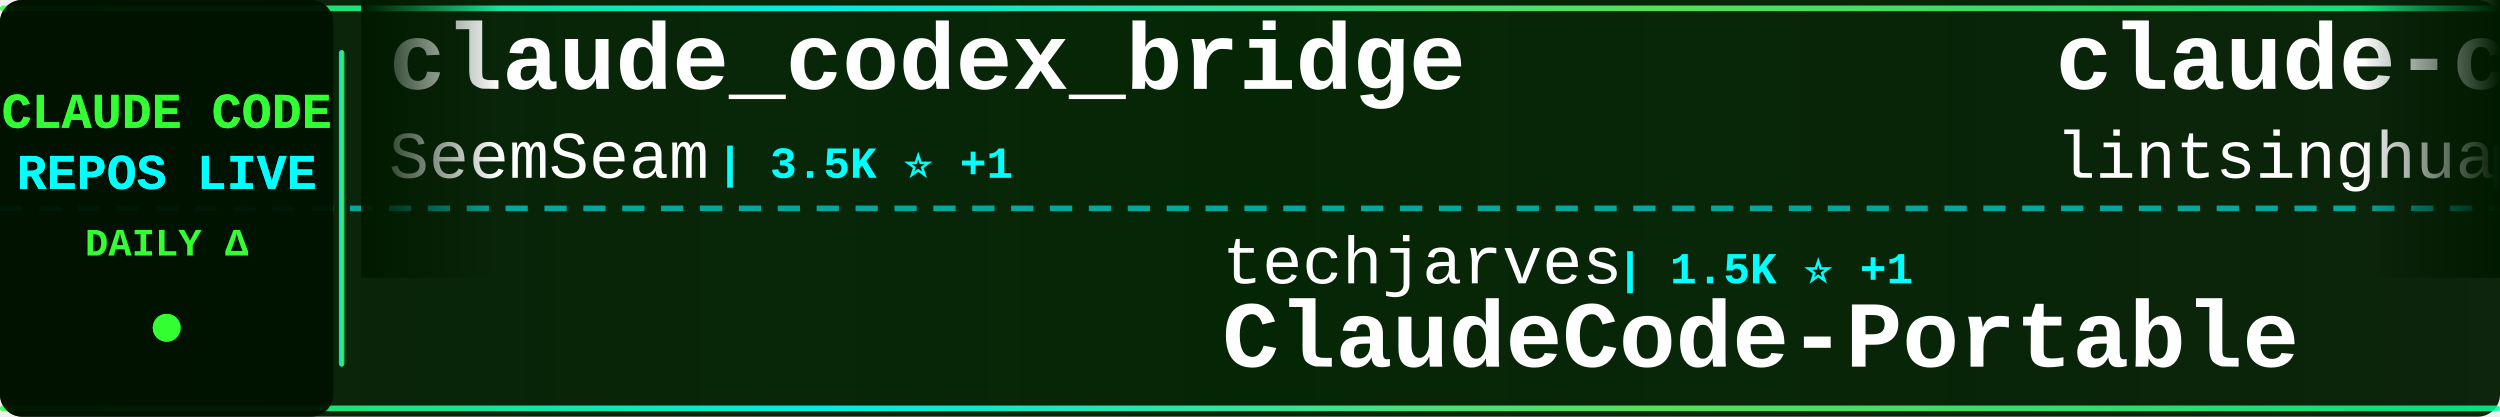
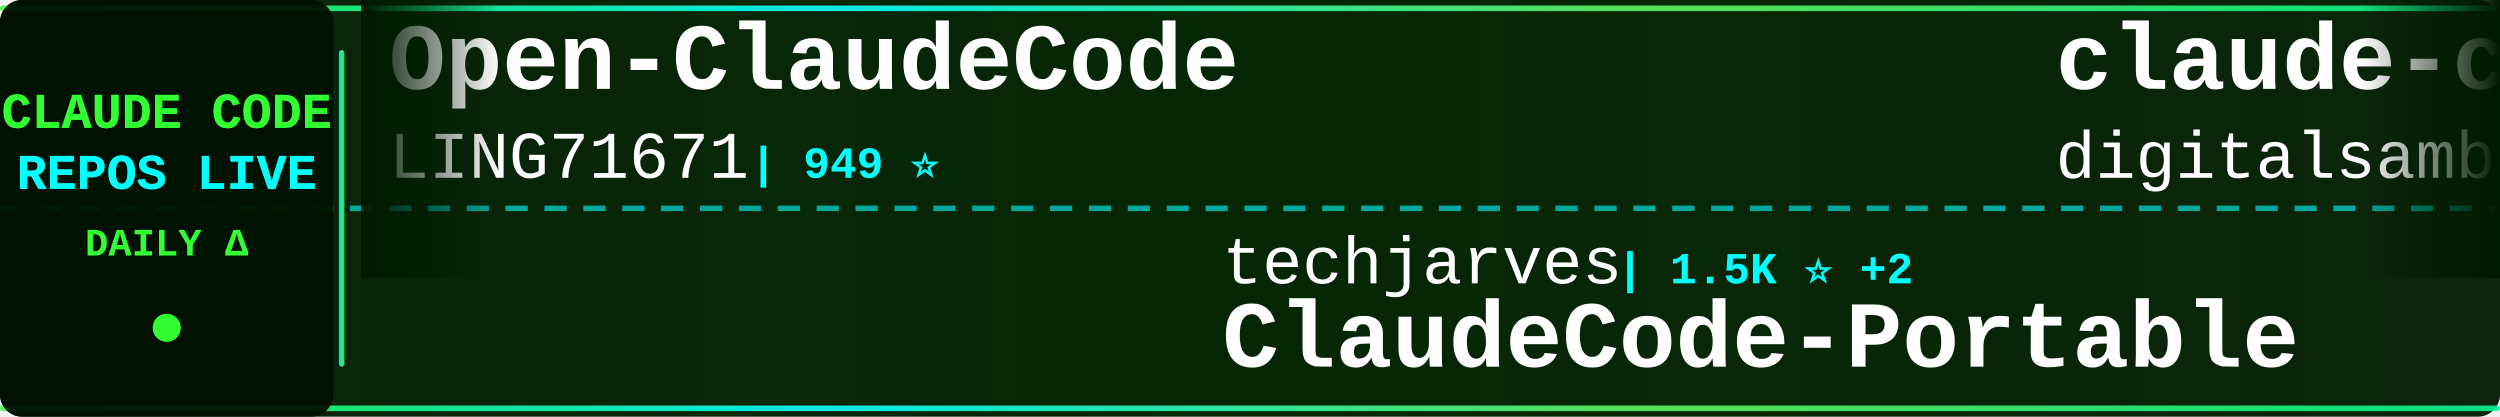
<svg xmlns="http://www.w3.org/2000/svg" width="900" height="150">
  <defs>
    <linearGradient id="tickerBg" x1="0%" y1="0%" x2="100%" y2="0%">
      <stop offset="0%" style="stop-color:#001a00;stop-opacity:0.95" />
      <stop offset="50%" style="stop-color:#002200;stop-opacity:0.98" />
      <stop offset="100%" style="stop-color:#001a00;stop-opacity:0.95" />
    </linearGradient>
    <linearGradient id="borderGrad" x1="0%" y1="0%" x2="100%" y2="0%">
      <stop offset="0%" style="stop-color:#33ff33;stop-opacity:0.85">
        <animate attributeName="stop-opacity" values="0.85;1;0.85" dur="2s" repeatCount="indefinite" />
      </stop>
      <stop offset="33%" style="stop-color:#00ffff;stop-opacity:0.9">
        <animate attributeName="stop-opacity" values="0.9;1;0.9" dur="2.2s" repeatCount="indefinite" />
      </stop>
      <stop offset="66%" style="stop-color:#66ff66;stop-opacity:0.85">
        <animate attributeName="stop-opacity" values="0.85;1;0.85" dur="1.8s" repeatCount="indefinite" />
      </stop>
      <stop offset="100%" style="stop-color:#00ff99;stop-opacity:0.85">
        <animate attributeName="stop-opacity" values="0.85;1;0.85" dur="2s" repeatCount="indefinite" />
      </stop>
    </linearGradient>
    <filter id="textGlow">
      <feGaussianBlur stdDeviation="0.1" result="coloredBlur" />
      <feMerge>
        <feMergeNode in="coloredBlur" />
        <feMergeNode in="SourceGraphic" />
      </feMerge>
    </filter>
    <filter id="metricGlow">
      <feGaussianBlur stdDeviation="0.2" result="coloredBlur" />
      <feMerge>
        <feMergeNode in="coloredBlur" />
        <feMergeNode in="SourceGraphic" />
      </feMerge>
    </filter>
    <linearGradient id="leftFade" x1="0%" y1="0%" x2="100%" y2="0%">
      <stop offset="0%" style="stop-color:#001a00;stop-opacity:1" />
      <stop offset="100%" style="stop-color:#001a00;stop-opacity:0" />
    </linearGradient>
    <linearGradient id="rightFade" x1="0%" y1="0%" x2="100%" y2="0%">
      <stop offset="0%" style="stop-color:#001a00;stop-opacity:0" />
      <stop offset="100%" style="stop-color:#001a00;stop-opacity:1" />
    </linearGradient>
  </defs>
  <rect width="900" height="150" fill="url(#tickerBg)" rx="8" />
  <rect x="0" y="2" width="900" height="2" fill="url(#borderGrad)" rx="1" />
  <rect x="0" y="146" width="900" height="2" fill="url(#borderGrad)" rx="1" />
  <line x1="0" y1="75" x2="900" y2="75" stroke="#00ffff" stroke-width="2" stroke-dasharray="8 6" opacity="0.6" />
  <rect x="0" y="0" width="120" height="150" fill="#001100" opacity="0.95" rx="8" />
  <text x="60" y="46" font-family="'Courier New', monospace" font-size="18" font-weight="bold" fill="#33ff33" text-anchor="middle" filter="url(#textGlow)">
    CLAUDE CODE
  </text>
  <text x="60" y="68" font-family="'Courier New', monospace" font-size="18" font-weight="bold" fill="#00ffff" text-anchor="middle" filter="url(#textGlow)">
    REPOS LIVE
  </text>
  <text x="60" y="92" font-family="'Courier New', monospace" font-size="14" font-weight="bold" fill="#33ff33" text-anchor="middle">
    DAILY Δ
  </text>
  <circle cx="60" cy="118" r="5" fill="#33ff33" filter="url(#metricGlow)">
    <animate attributeName="r" values="4;6;4" dur="1.5s" repeatCount="indefinite" />
    <animate attributeName="opacity" values="0.6;1;0.6" dur="1.5s" repeatCount="indefinite" />
  </circle>
  <rect x="122" y="18" width="2" height="114" fill="url(#borderGrad)" rx="1" />
  <clipPath id="tickerClip">
    <rect x="130" y="0" width="770" height="150" />
  </clipPath>
  <g clip-path="url(#tickerClip)">
    <g id="tickerItems">
      <animateTransform attributeName="transform" attributeType="XML" type="translate" from="0 0" to="-3000 0" dur="54s" repeatCount="indefinite" />
      <g transform="translate(0, 0)">
-         <text x="140" y="32" font-family="'Courier New', monospace" font-size="34" font-weight="bold" fill="#ffffff">claude_codex_bridge</text>
-         <text x="140" y="64" font-family="'Courier New', monospace" font-size="24" font-weight="normal" fill="#ffffff" opacity="1.0">SeemSeam</text>
-         <text x="258" y="64" font-family="'Courier New', monospace" font-size="16" font-weight="bold" fill="#00ffff"> | 3.5K ⭐ +1</text>
+         <text x="140" y="32" font-family="'Courier New', monospace" font-size="34" font-weight="bold" fill="#ffffff">Open-ClaudeCode</text>
+         <text x="140" y="64" font-family="'Courier New', monospace" font-size="24" font-weight="normal" fill="#ffffff" opacity="1.0">LING71671</text>
+         <text x="270" y="64" font-family="'Courier New', monospace" font-size="16" font-weight="bold" fill="#00ffff"> | 949 ⭐</text>
      </g>
      <g transform="translate(300, 0)">
        <text x="140" y="102" font-family="'Courier New', monospace" font-size="24" font-weight="normal" fill="#ffffff" opacity="1.0">techjarves</text>
-         <text x="282" y="102" font-family="'Courier New', monospace" font-size="16" font-weight="bold" fill="#00ffff"> | 1.5K ⭐ +1</text>
+         <text x="282" y="102" font-family="'Courier New', monospace" font-size="16" font-weight="bold" fill="#00ffff"> | 1.5K ⭐ +2</text>
        <text x="140" y="132" font-family="'Courier New', monospace" font-size="34" font-weight="bold" fill="#ffffff">ClaudeCode-Portable</text>
      </g>
      <g transform="translate(600, 0)">
-         <text x="140" y="32" font-family="'Courier New', monospace" font-size="34" font-weight="bold" fill="#ffffff">claude-code-book</text>
-         <text x="140" y="64" font-family="'Courier New', monospace" font-size="24" font-weight="normal" fill="#ffffff" opacity="1.0">lintsinghua</text>
-         <text x="294" y="64" font-family="'Courier New', monospace" font-size="16" font-weight="bold" fill="#00ffff"> | 4.2K ⭐ +3</text>
+         <text x="140" y="32" font-family="'Courier New', monospace" font-size="34" font-weight="bold" fill="#ffffff">claude-code-video-toolki...</text>
+         <text x="140" y="64" font-family="'Courier New', monospace" font-size="24" font-weight="normal" fill="#ffffff" opacity="1.0">digitalsamba</text>
+         <text x="306" y="64" font-family="'Courier New', monospace" font-size="16" font-weight="bold" fill="#00ffff"> | 2.1K ⭐ +1</text>
      </g>
      <g transform="translate(900, 0)">
-         <text x="140" y="102" font-family="'Courier New', monospace" font-size="24" font-weight="normal" fill="#ffffff" opacity="1.0">frankbria</text>
-         <text x="270" y="102" font-family="'Courier New', monospace" font-size="16" font-weight="bold" fill="#00ffff"> | 9.6K ⭐ -1</text>
-         <text x="140" y="132" font-family="'Courier New', monospace" font-size="34" font-weight="bold" fill="#ffffff">ralph-claude-code</text>
+         <text x="140" y="102" font-family="'Courier New', monospace" font-size="24" font-weight="normal" fill="#ffffff" opacity="1.0">huangserva</text>
+         <text x="282" y="102" font-family="'Courier New', monospace" font-size="16" font-weight="bold" fill="#00ffff"> | 628 ⭐</text>
+         <text x="140" y="132" font-family="'Courier New', monospace" font-size="34" font-weight="bold" fill="#ffffff">claude-code-cli</text>
      </g>
      <g transform="translate(1200, 0)">
-         <text x="140" y="32" font-family="'Courier New', monospace" font-size="34" font-weight="bold" fill="#ffffff">claude-code-from-scratch</text>
-         <text x="140" y="64" font-family="'Courier New', monospace" font-size="24" font-weight="normal" fill="#ffffff" opacity="1.0">Windy3f3f3f3f</text>
-         <text x="318" y="64" font-family="'Courier New', monospace" font-size="16" font-weight="bold" fill="#00ffff"> | 2.7K ⭐ +1</text>
+         <text x="140" y="32" font-family="'Courier New', monospace" font-size="34" font-weight="bold" fill="#ffffff">Claude-code</text>
+         <text x="140" y="64" font-family="'Courier New', monospace" font-size="24" font-weight="normal" fill="#ffffff" opacity="1.0">zstmfhy</text>
+         <text x="246" y="64" font-family="'Courier New', monospace" font-size="16" font-weight="bold" fill="#00ffff"> | 189 ⭐</text>
      </g>
      <g transform="translate(1500, 0)">
-         <text x="140" y="102" font-family="'Courier New', monospace" font-size="24" font-weight="normal" fill="#ffffff" opacity="1.0">guanshan</text>
-         <text x="258" y="102" font-family="'Courier New', monospace" font-size="16" font-weight="bold" fill="#00ffff"> | 61 ⭐</text>
-         <text x="140" y="132" font-family="'Courier New', monospace" font-size="34" font-weight="bold" fill="#ffffff">ClaudeCode</text>
+         <text x="140" y="102" font-family="'Courier New', monospace" font-size="24" font-weight="normal" fill="#ffffff" opacity="1.0">Chachamaru127</text>
+         <text x="318" y="102" font-family="'Courier New', monospace" font-size="16" font-weight="bold" fill="#00ffff"> | 3.1K ⭐</text>
+         <text x="140" y="132" font-family="'Courier New', monospace" font-size="34" font-weight="bold" fill="#ffffff">claude-code-harness</text>
      </g>
      <g transform="translate(1800, 0)">
-         <text x="140" y="32" font-family="'Courier New', monospace" font-size="34" font-weight="bold" fill="#ffffff">claude-code-source</text>
-         <text x="140" y="64" font-family="'Courier New', monospace" font-size="24" font-weight="normal" fill="#ffffff" opacity="1.0">hangsman</text>
-         <text x="258" y="64" font-family="'Courier New', monospace" font-size="16" font-weight="bold" fill="#00ffff"> | 794 ⭐</text>
+         <text x="140" y="32" font-family="'Courier New', monospace" font-size="34" font-weight="bold" fill="#ffffff">claude-code-spec-workflo...</text>
+         <text x="140" y="64" font-family="'Courier New', monospace" font-size="24" font-weight="normal" fill="#ffffff" opacity="1.0">Pimzino</text>
+         <text x="246" y="64" font-family="'Courier New', monospace" font-size="16" font-weight="bold" fill="#00ffff"> | 3.9K ⭐</text>
      </g>
      <g transform="translate(2100, 0)">
-         <text x="140" y="102" font-family="'Courier New', monospace" font-size="24" font-weight="normal" fill="#ffffff" opacity="1.0">lorryjovens-hub</text>
-         <text x="342" y="102" font-family="'Courier New', monospace" font-size="16" font-weight="bold" fill="#00ffff"> | 1.7K ⭐ -1</text>
-         <text x="140" y="132" font-family="'Courier New', monospace" font-size="34" font-weight="bold" fill="#ffffff">claude-code-rust</text>
+         <text x="140" y="102" font-family="'Courier New', monospace" font-size="24" font-weight="normal" fill="#ffffff" opacity="1.0">shanraisshan</text>
+         <text x="306" y="102" font-family="'Courier New', monospace" font-size="16" font-weight="bold" fill="#00ffff"> | 65.9K ⭐ +4</text>
+         <text x="140" y="132" font-family="'Courier New', monospace" font-size="34" font-weight="bold" fill="#ffffff">claude-code-best-practic...</text>
      </g>
      <g transform="translate(2400, 0)">
-         <text x="140" y="32" font-family="'Courier New', monospace" font-size="34" font-weight="bold" fill="#ffffff">claude-code-system-promp...</text>
-         <text x="140" y="64" font-family="'Courier New', monospace" font-size="24" font-weight="normal" fill="#ffffff" opacity="1.0">Piebald-AI</text>
-         <text x="282" y="64" font-family="'Courier New', monospace" font-size="16" font-weight="bold" fill="#00ffff"> | 12.7K ⭐ +3</text>
+         <text x="140" y="32" font-family="'Courier New', monospace" font-size="34" font-weight="bold" fill="#ffffff">claude-code-workflows</text>
+         <text x="140" y="64" font-family="'Courier New', monospace" font-size="24" font-weight="normal" fill="#ffffff" opacity="1.0">OneRedOak</text>
+         <text x="270" y="64" font-family="'Courier New', monospace" font-size="16" font-weight="bold" fill="#00ffff"> | 3.9K ⭐</text>
      </g>
      <g transform="translate(2700, 0)">
-         <text x="140" y="102" font-family="'Courier New', monospace" font-size="24" font-weight="normal" fill="#ffffff" opacity="1.0">anthropics</text>
-         <text x="282" y="102" font-family="'Courier New', monospace" font-size="16" font-weight="bold" fill="#00ffff"> | 6.2K ⭐</text>
-         <text x="140" y="132" font-family="'Courier New', monospace" font-size="34" font-weight="bold" fill="#ffffff">claude-code-security-rev...</text>
+         <text x="140" y="102" font-family="'Courier New', monospace" font-size="24" font-weight="normal" fill="#ffffff" opacity="1.0">AprilNEA</text>
+         <text x="258" y="102" font-family="'Courier New', monospace" font-size="16" font-weight="bold" fill="#00ffff"> | 391 ⭐</text>
+         <text x="140" y="132" font-family="'Courier New', monospace" font-size="34" font-weight="bold" fill="#ffffff">claude-code-source</text>
      </g>
      <g transform="translate(3000, 0)">
-         <text x="140" y="32" font-family="'Courier New', monospace" font-size="34" font-weight="bold" fill="#ffffff">claude_codex_bridge</text>
-         <text x="140" y="64" font-family="'Courier New', monospace" font-size="24" font-weight="normal" fill="#ffffff" opacity="1.0">SeemSeam</text>
-         <text x="258" y="64" font-family="'Courier New', monospace" font-size="16" font-weight="bold" fill="#00ffff"> | 3.5K ⭐ +1</text>
+         <text x="140" y="32" font-family="'Courier New', monospace" font-size="34" font-weight="bold" fill="#ffffff">Open-ClaudeCode</text>
+         <text x="140" y="64" font-family="'Courier New', monospace" font-size="24" font-weight="normal" fill="#ffffff" opacity="1.0">LING71671</text>
+         <text x="270" y="64" font-family="'Courier New', monospace" font-size="16" font-weight="bold" fill="#00ffff"> | 949 ⭐</text>
      </g>
      <g transform="translate(3300, 0)">
        <text x="140" y="102" font-family="'Courier New', monospace" font-size="24" font-weight="normal" fill="#ffffff" opacity="1.0">techjarves</text>
-         <text x="282" y="102" font-family="'Courier New', monospace" font-size="16" font-weight="bold" fill="#00ffff"> | 1.5K ⭐ +1</text>
+         <text x="282" y="102" font-family="'Courier New', monospace" font-size="16" font-weight="bold" fill="#00ffff"> | 1.5K ⭐ +2</text>
        <text x="140" y="132" font-family="'Courier New', monospace" font-size="34" font-weight="bold" fill="#ffffff">ClaudeCode-Portable</text>
      </g>
      <g transform="translate(3600, 0)">
-         <text x="140" y="32" font-family="'Courier New', monospace" font-size="34" font-weight="bold" fill="#ffffff">claude-code-book</text>
-         <text x="140" y="64" font-family="'Courier New', monospace" font-size="24" font-weight="normal" fill="#ffffff" opacity="1.0">lintsinghua</text>
-         <text x="294" y="64" font-family="'Courier New', monospace" font-size="16" font-weight="bold" fill="#00ffff"> | 4.2K ⭐ +3</text>
+         <text x="140" y="32" font-family="'Courier New', monospace" font-size="34" font-weight="bold" fill="#ffffff">claude-code-video-toolki...</text>
+         <text x="140" y="64" font-family="'Courier New', monospace" font-size="24" font-weight="normal" fill="#ffffff" opacity="1.0">digitalsamba</text>
+         <text x="306" y="64" font-family="'Courier New', monospace" font-size="16" font-weight="bold" fill="#00ffff"> | 2.1K ⭐ +1</text>
      </g>
      <g transform="translate(3900, 0)">
-         <text x="140" y="102" font-family="'Courier New', monospace" font-size="24" font-weight="normal" fill="#ffffff" opacity="1.0">frankbria</text>
-         <text x="270" y="102" font-family="'Courier New', monospace" font-size="16" font-weight="bold" fill="#00ffff"> | 9.6K ⭐ -1</text>
-         <text x="140" y="132" font-family="'Courier New', monospace" font-size="34" font-weight="bold" fill="#ffffff">ralph-claude-code</text>
+         <text x="140" y="102" font-family="'Courier New', monospace" font-size="24" font-weight="normal" fill="#ffffff" opacity="1.0">huangserva</text>
+         <text x="282" y="102" font-family="'Courier New', monospace" font-size="16" font-weight="bold" fill="#00ffff"> | 628 ⭐</text>
+         <text x="140" y="132" font-family="'Courier New', monospace" font-size="34" font-weight="bold" fill="#ffffff">claude-code-cli</text>
      </g>
    </g>
  </g>
  <rect x="130" y="0" width="50" height="100" fill="url(#leftFade)" />
  <rect x="850" y="0" width="50" height="100" fill="url(#rightFade)" />
</svg>
